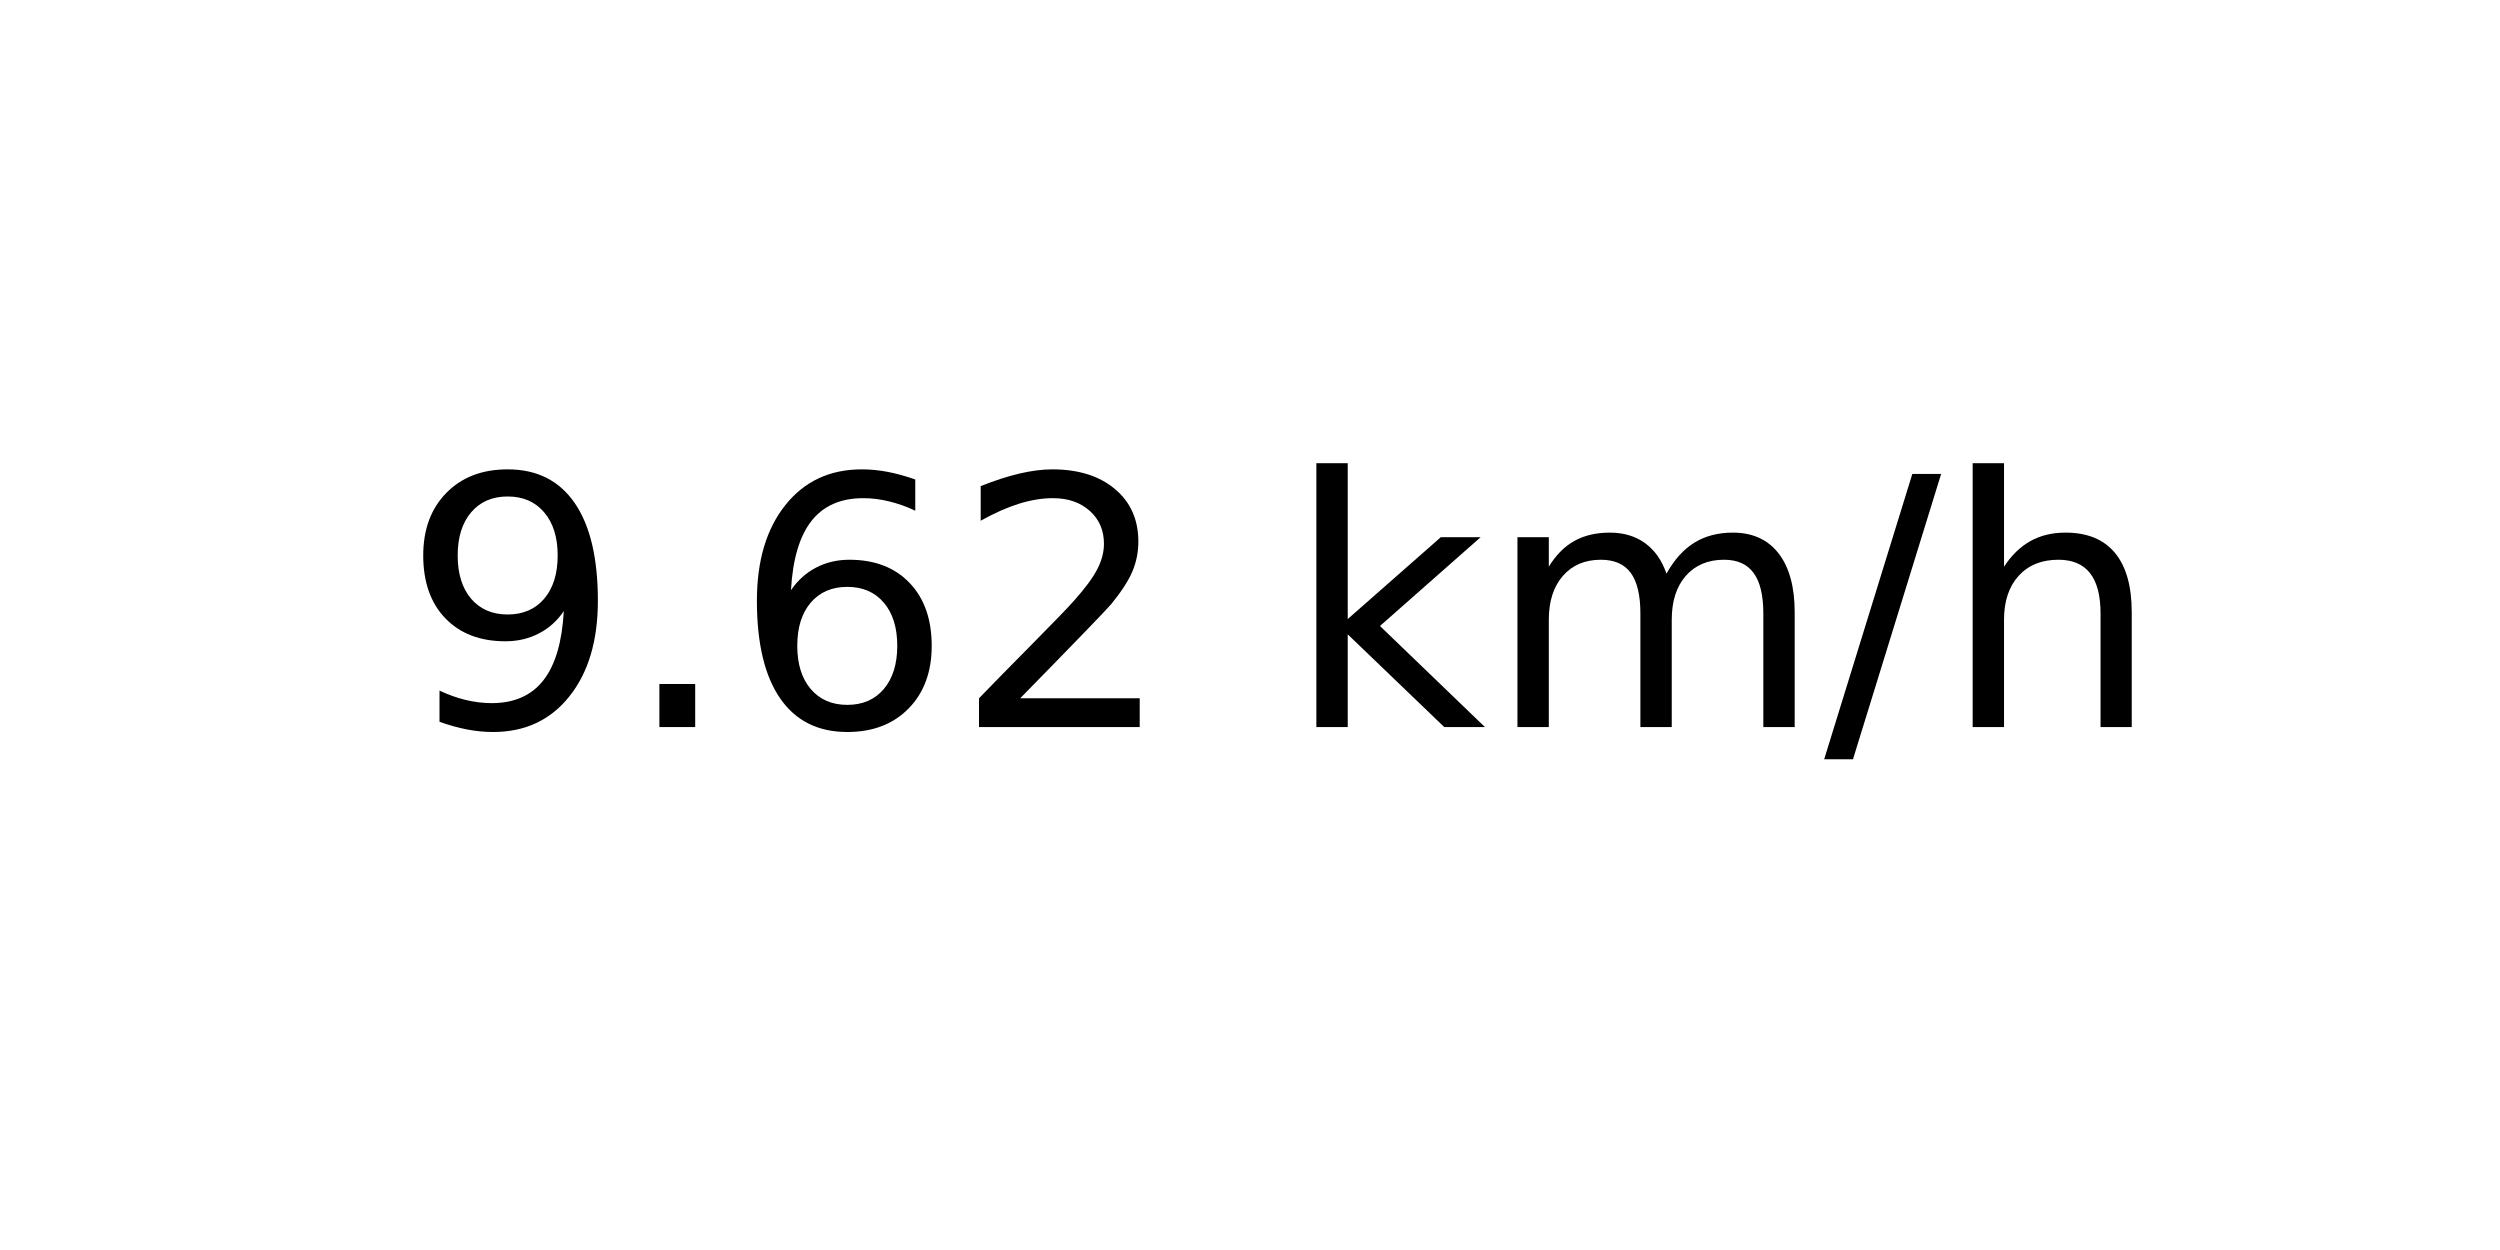
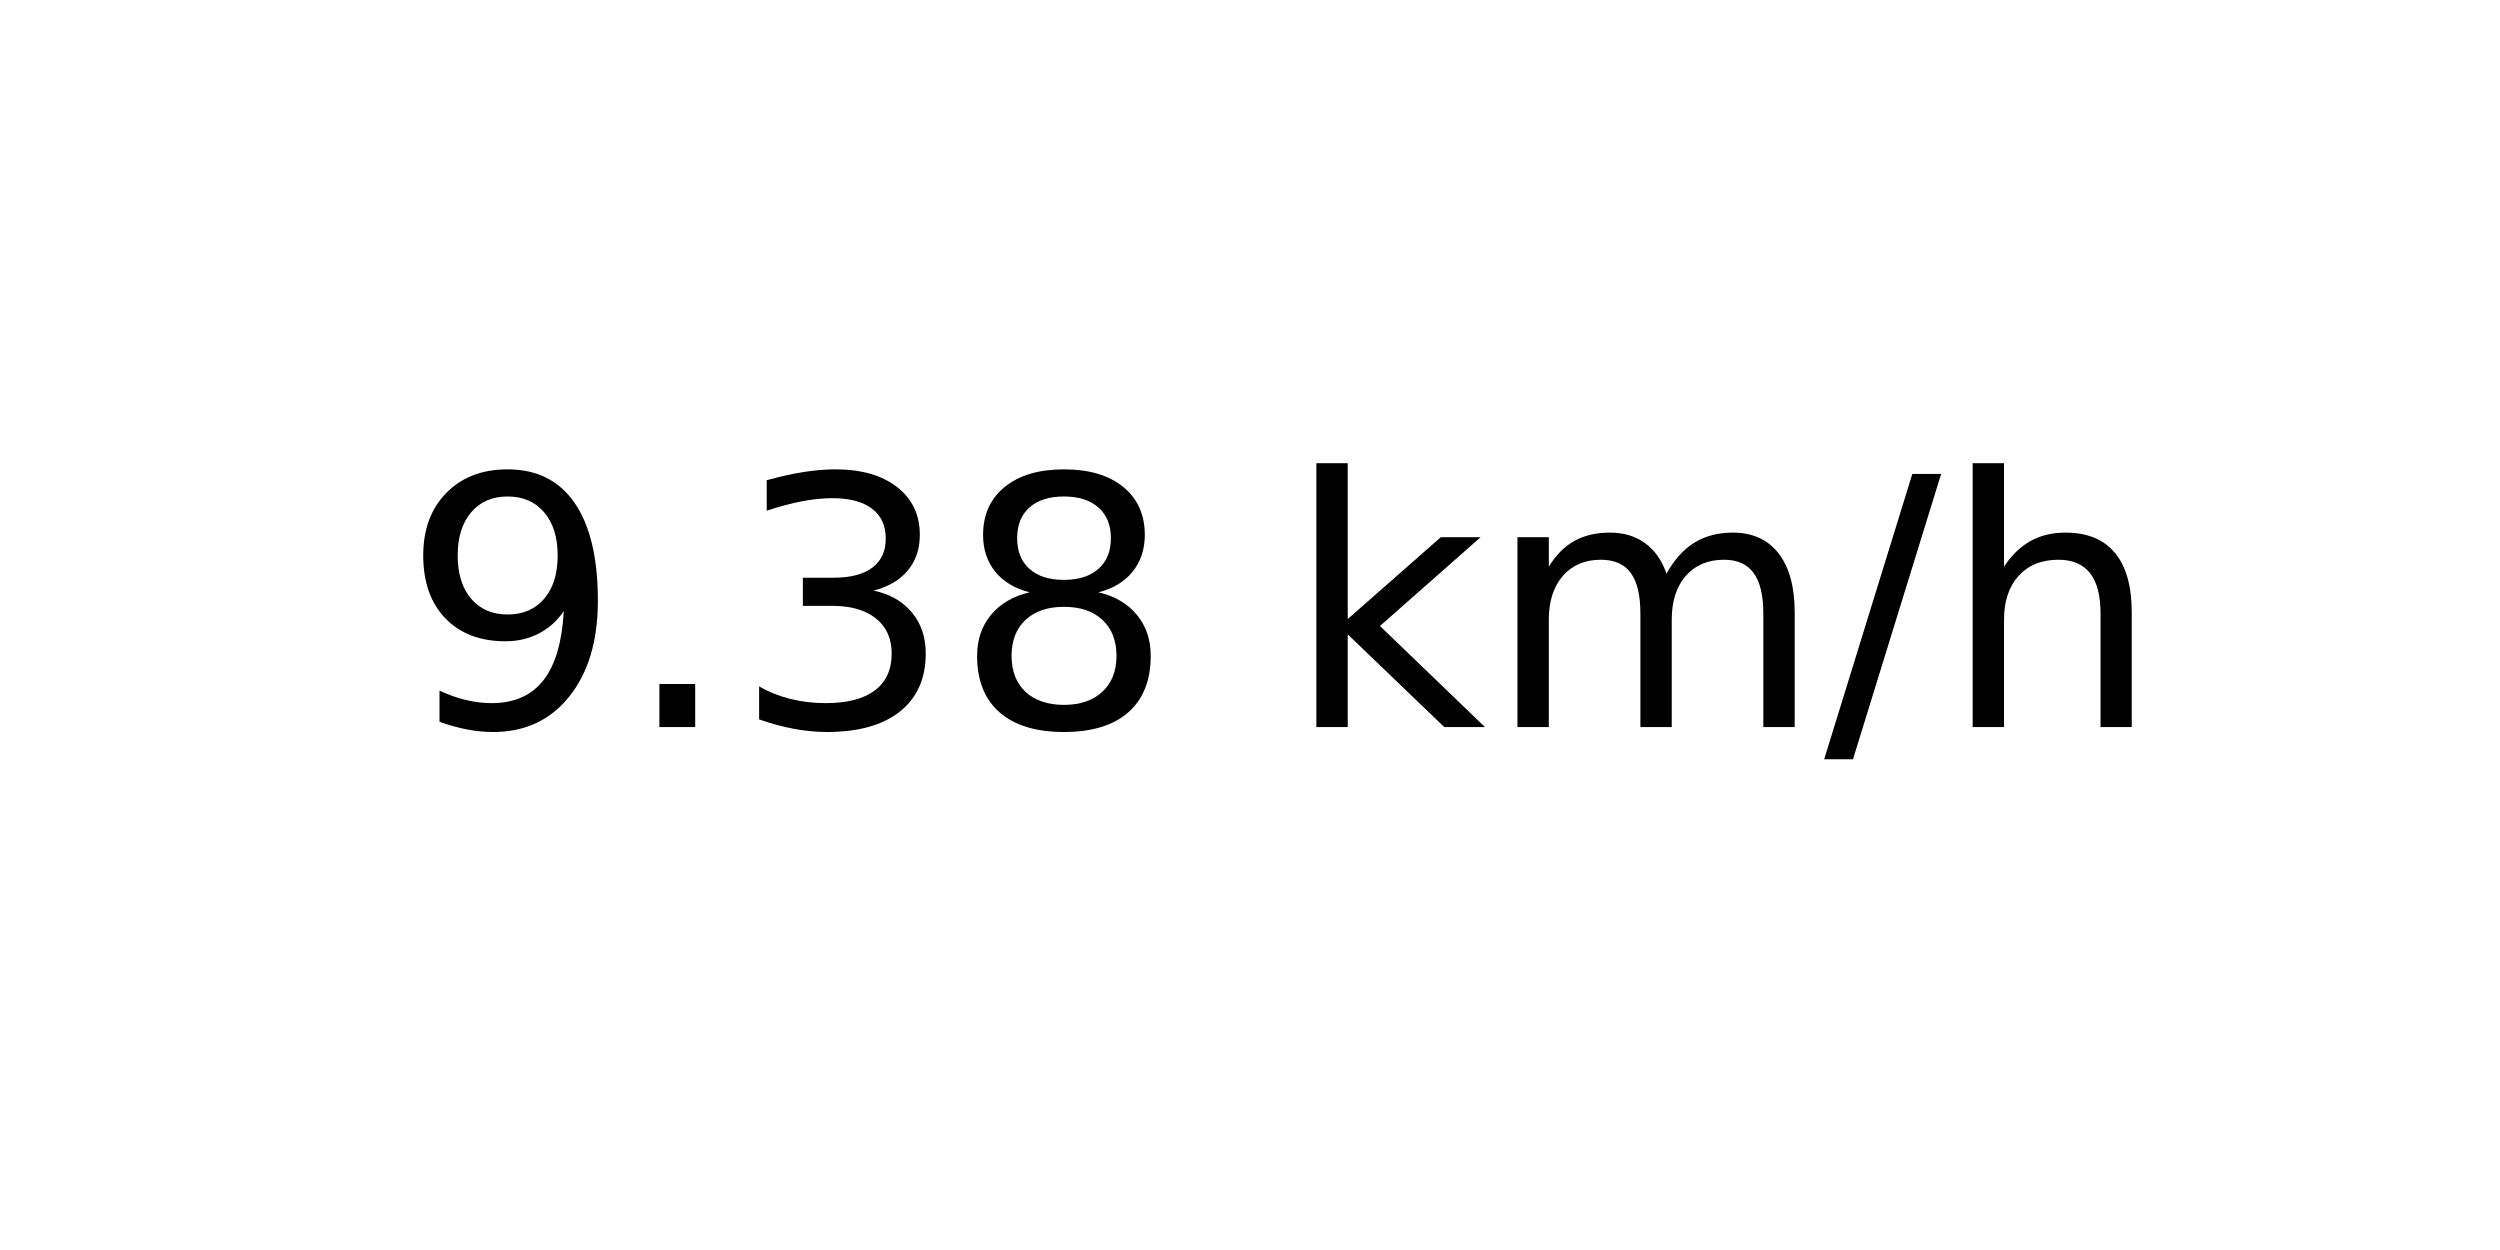
<svg xmlns="http://www.w3.org/2000/svg" xmlns:xlink="http://www.w3.org/1999/xlink" width="72pt" height="36pt" viewBox="0 0 72 36" version="1.1">
  <defs>
    <style type="text/css">*{stroke-linejoin: round; stroke-linecap: butt}</style>
  </defs>
  <g id="figure_1">
    <g id="axes_1">
      <g id="text_1">
        <g transform="translate(11.55937 20.93937) scale(0.1 -0.1)">
          <defs>
            <path id="DejaVuSans-39" d="M 703 97  L 703 672  Q 941 559 1184 500  Q 1428 441 1663 441  Q 2288 441 2617 861  Q 2947 1281 2994 2138  Q 2813 1869 2534 1725  Q 2256 1581 1919 1581  Q 1219 1581 811 2004  Q 403 2428 403 3163  Q 403 3881 828 4315  Q 1253 4750 1959 4750  Q 2769 4750 3195 4129  Q 3622 3509 3622 2328  Q 3622 1225 3098 567  Q 2575 -91 1691 -91  Q 1453 -91 1209 -44  Q 966 3 703 97  z M 1959 2075  Q 2384 2075 2632 2365  Q 2881 2656 2881 3163  Q 2881 3666 2632 3958  Q 2384 4250 1959 4250  Q 1534 4250 1286 3958  Q 1038 3666 1038 3163  Q 1038 2656 1286 2365  Q 1534 2075 1959 2075  z " transform="scale(0.015625)" />
            <path id="DejaVuSans-2e" d="M 684 794  L 1344 794  L 1344 0  L 684 0  L 684 794  z " transform="scale(0.015625)" />
-             <path id="DejaVuSans-36" d="M 2113 2584  Q 1688 2584 1439 2293  Q 1191 2003 1191 1497  Q 1191 994 1439 701  Q 1688 409 2113 409  Q 2538 409 2786 701  Q 3034 994 3034 1497  Q 3034 2003 2786 2293  Q 2538 2584 2113 2584  z M 3366 4563  L 3366 3988  Q 3128 4100 2886 4159  Q 2644 4219 2406 4219  Q 1781 4219 1451 3797  Q 1122 3375 1075 2522  Q 1259 2794 1537 2939  Q 1816 3084 2150 3084  Q 2853 3084 3261 2657  Q 3669 2231 3669 1497  Q 3669 778 3244 343  Q 2819 -91 2113 -91  Q 1303 -91 875 529  Q 447 1150 447 2328  Q 447 3434 972 4092  Q 1497 4750 2381 4750  Q 2619 4750 2861 4703  Q 3103 4656 3366 4563  z " transform="scale(0.015625)" />
-             <path id="DejaVuSans-32" d="M 1228 531  L 3431 531  L 3431 0  L 469 0  L 469 531  Q 828 903 1448 1529  Q 2069 2156 2228 2338  Q 2531 2678 2651 2914  Q 2772 3150 2772 3378  Q 2772 3750 2511 3984  Q 2250 4219 1831 4219  Q 1534 4219 1204 4116  Q 875 4013 500 3803  L 500 4441  Q 881 4594 1212 4672  Q 1544 4750 1819 4750  Q 2544 4750 2975 4387  Q 3406 4025 3406 3419  Q 3406 3131 3298 2873  Q 3191 2616 2906 2266  Q 2828 2175 2409 1742  Q 1991 1309 1228 531  z " transform="scale(0.015625)" />
+             <path id="DejaVuSans-33" d="M 2597 2516  Q 3050 2419 3304 2112  Q 3559 1806 3559 1356  Q 3559 666 3084 287  Q 2609 -91 1734 -91  Q 1441 -91 1130 -33  Q 819 25 488 141  L 488 750  Q 750 597 1062 519  Q 1375 441 1716 441  Q 2309 441 2620 675  Q 2931 909 2931 1356  Q 2931 1769 2642 2001  Q 2353 2234 1838 2234  L 1294 2234  L 1294 2753  L 1863 2753  Q 2328 2753 2575 2939  Q 2822 3125 2822 3475  Q 2822 3834 2567 4026  Q 2313 4219 1838 4219  Q 1578 4219 1281 4162  Q 984 4106 628 3988  L 628 4550  Q 988 4650 1302 4700  Q 1616 4750 1894 4750  Q 2613 4750 3031 4423  Q 3450 4097 3450 3541  Q 3450 3153 3228 2886  Q 3006 2619 2597 2516  z " transform="scale(0.015625)" />
+             <path id="DejaVuSans-38" d="M 2034 2216  Q 1584 2216 1326 1975  Q 1069 1734 1069 1313  Q 1069 891 1326 650  Q 1584 409 2034 409  Q 2484 409 2743 651  Q 3003 894 3003 1313  Q 3003 1734 2745 1975  Q 2488 2216 2034 2216  z M 1403 2484  Q 997 2584 770 2862  Q 544 3141 544 3541  Q 544 4100 942 4425  Q 1341 4750 2034 4750  Q 2731 4750 3128 4425  Q 3525 4100 3525 3541  Q 3525 3141 3298 2862  Q 3072 2584 2669 2484  Q 3125 2378 3379 2068  Q 3634 1759 3634 1313  Q 3634 634 3220 271  Q 2806 -91 2034 -91  Q 1263 -91 848 271  Q 434 634 434 1313  Q 434 1759 690 2068  Q 947 2378 1403 2484  z M 1172 3481  Q 1172 3119 1398 2916  Q 1625 2713 2034 2713  Q 2441 2713 2670 2916  Q 2900 3119 2900 3481  Q 2900 3844 2670 4047  Q 2441 4250 2034 4250  Q 1625 4250 1398 4047  Q 1172 3844 1172 3481  z " transform="scale(0.015625)" />
            <path id="DejaVuSans-20" transform="scale(0.015625)" />
            <path id="DejaVuSans-6b" d="M 581 4863  L 1159 4863  L 1159 1991  L 2875 3500  L 3609 3500  L 1753 1863  L 3688 0  L 2938 0  L 1159 1709  L 1159 0  L 581 0  L 581 4863  z " transform="scale(0.015625)" />
            <path id="DejaVuSans-6d" d="M 3328 2828  Q 3544 3216 3844 3400  Q 4144 3584 4550 3584  Q 5097 3584 5394 3201  Q 5691 2819 5691 2113  L 5691 0  L 5113 0  L 5113 2094  Q 5113 2597 4934 2840  Q 4756 3084 4391 3084  Q 3944 3084 3684 2787  Q 3425 2491 3425 1978  L 3425 0  L 2847 0  L 2847 2094  Q 2847 2600 2669 2842  Q 2491 3084 2119 3084  Q 1678 3084 1418 2786  Q 1159 2488 1159 1978  L 1159 0  L 581 0  L 581 3500  L 1159 3500  L 1159 2956  Q 1356 3278 1631 3431  Q 1906 3584 2284 3584  Q 2666 3584 2933 3390  Q 3200 3197 3328 2828  z " transform="scale(0.015625)" />
            <path id="DejaVuSans-2f" d="M 1625 4666  L 2156 4666  L 531 -594  L 0 -594  L 1625 4666  z " transform="scale(0.015625)" />
            <path id="DejaVuSans-68" d="M 3513 2113  L 3513 0  L 2938 0  L 2938 2094  Q 2938 2591 2744 2837  Q 2550 3084 2163 3084  Q 1697 3084 1428 2787  Q 1159 2491 1159 1978  L 1159 0  L 581 0  L 581 4863  L 1159 4863  L 1159 2956  Q 1366 3272 1645 3428  Q 1925 3584 2291 3584  Q 2894 3584 3203 3211  Q 3513 2838 3513 2113  z " transform="scale(0.015625)" />
          </defs>
          <use xlink:href="#DejaVuSans-39" />
          <use xlink:href="#DejaVuSans-2e" x="63.623" />
-           <use xlink:href="#DejaVuSans-36" x="95.41" />
-           <use xlink:href="#DejaVuSans-32" x="159.033" />
+           <use xlink:href="#DejaVuSans-33" x="95.41" />
+           <use xlink:href="#DejaVuSans-38" x="159.033" />
          <use xlink:href="#DejaVuSans-20" x="222.656" />
          <use xlink:href="#DejaVuSans-6b" x="254.443" />
          <use xlink:href="#DejaVuSans-6d" x="312.354" />
          <use xlink:href="#DejaVuSans-2f" x="409.766" />
          <use xlink:href="#DejaVuSans-68" x="443.457" />
        </g>
      </g>
    </g>
  </g>
</svg>
